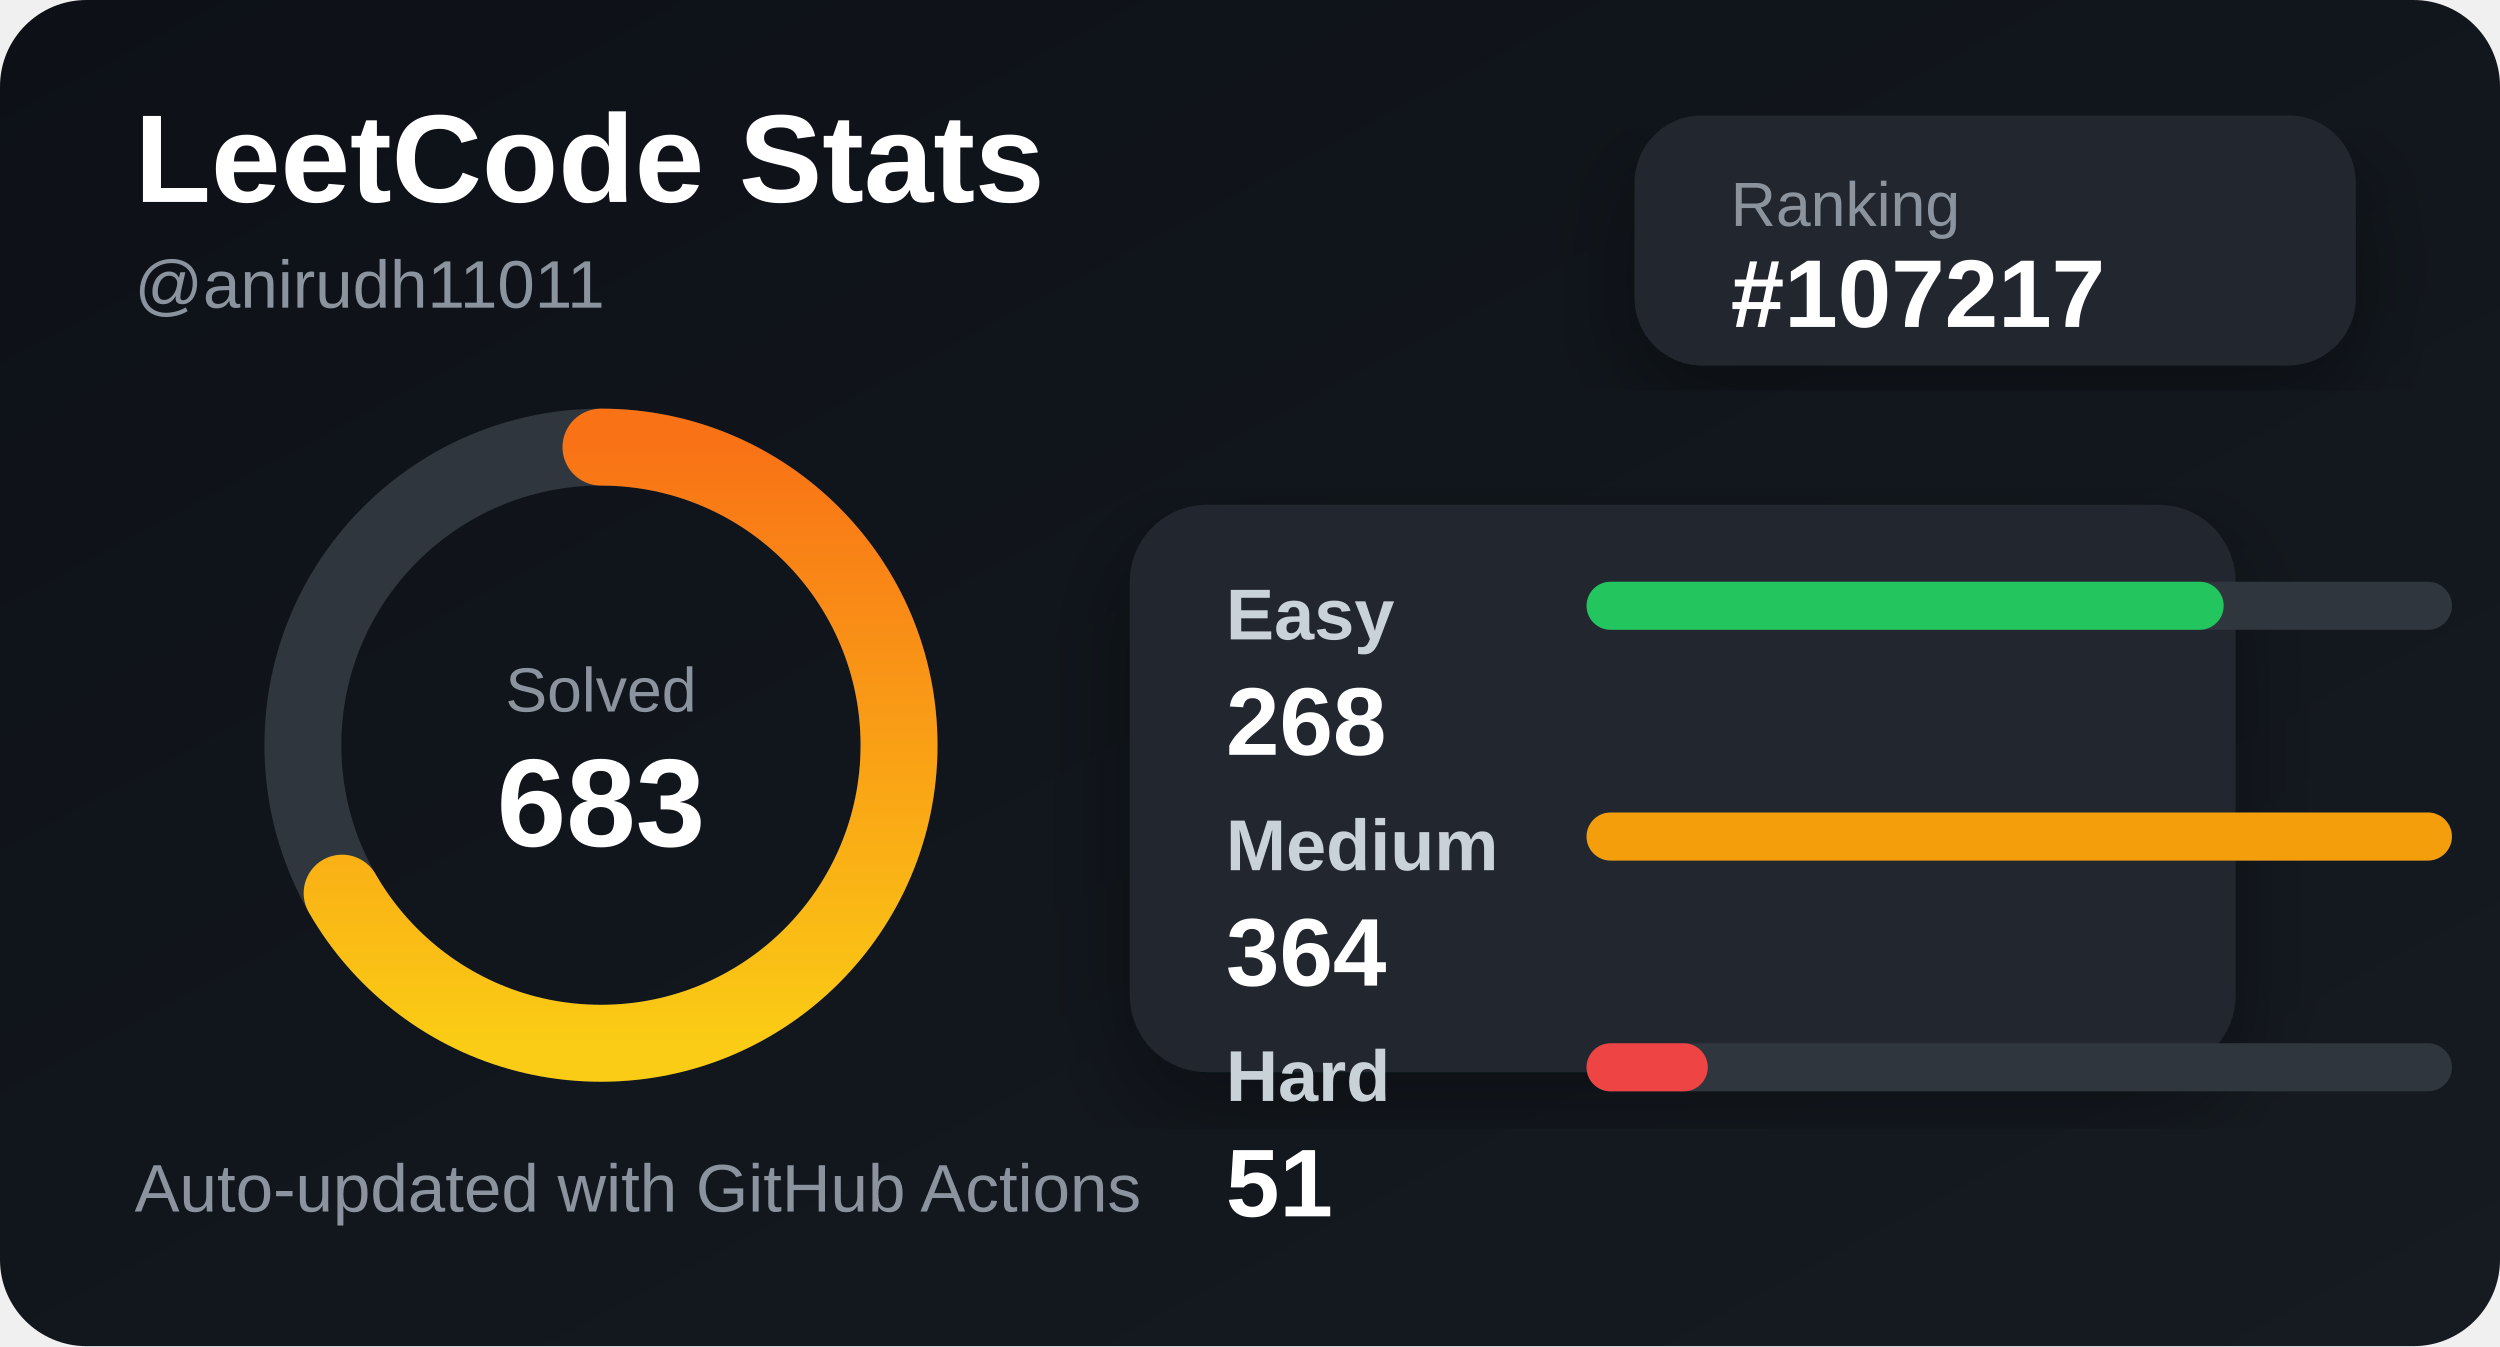
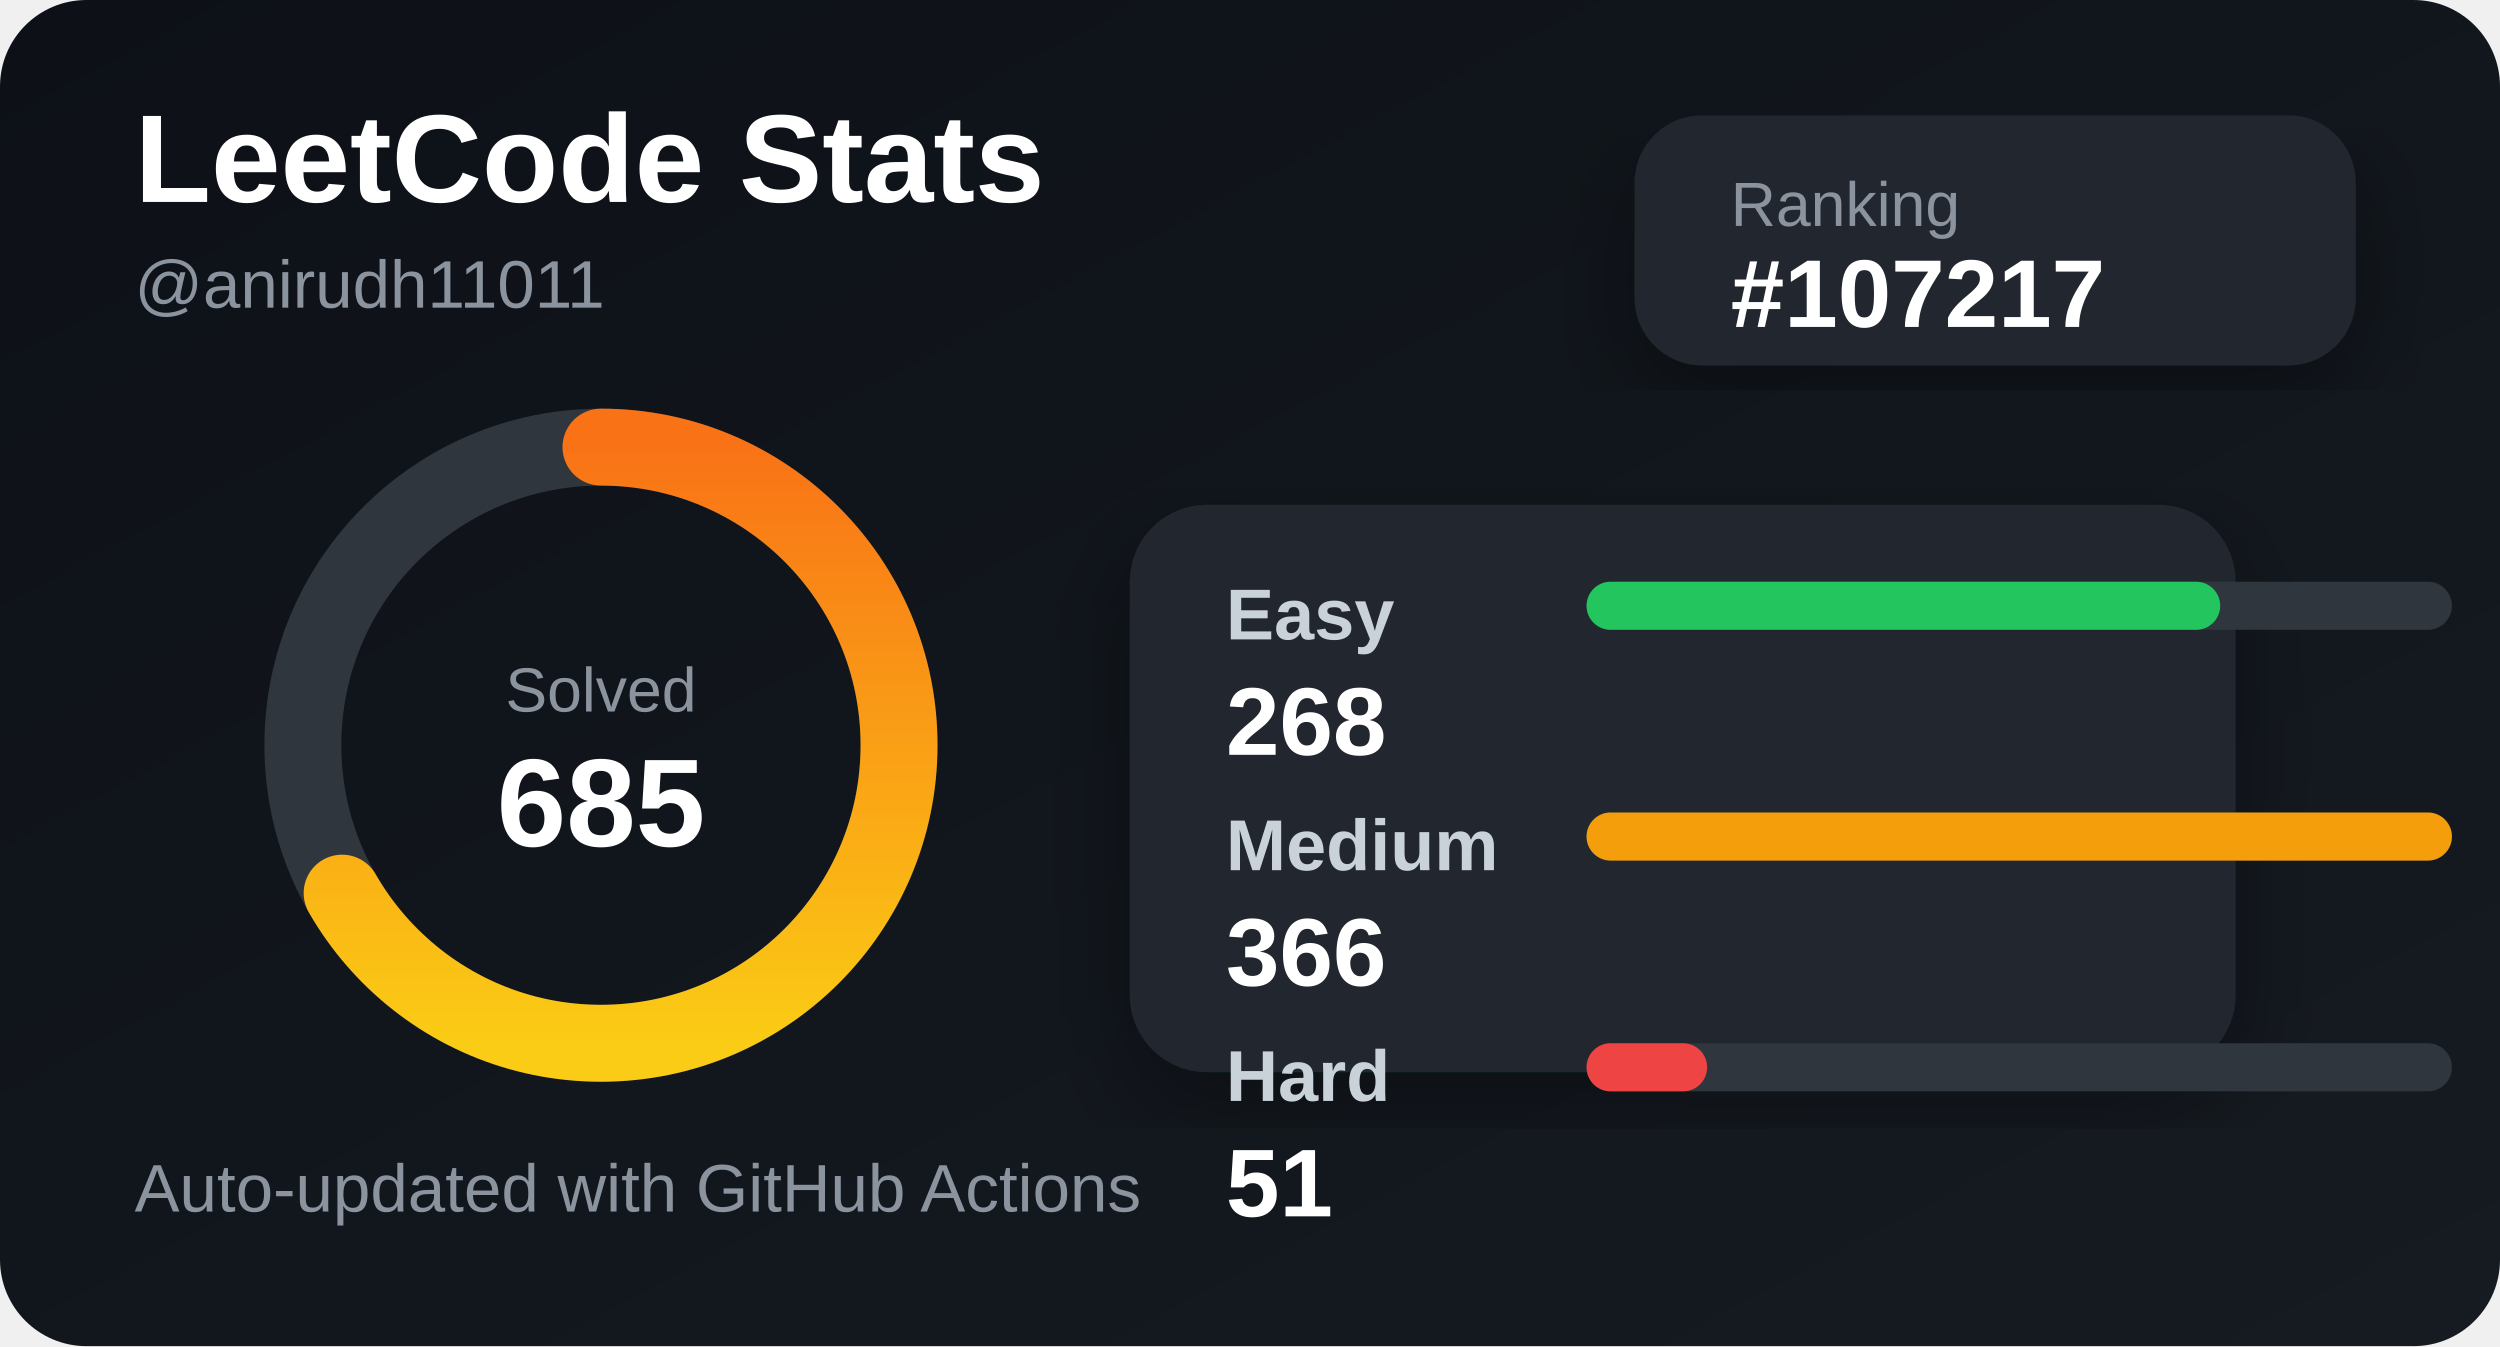
<svg xmlns="http://www.w3.org/2000/svg" width="520" height="280" viewBox="0 0 520 280">
  <defs>
    <linearGradient id="bg" x1="0" y1="0" x2="1" y2="1">
      <stop offset="0%" stop-color="#0d1117" />
      <stop offset="100%" stop-color="#161b22" />
    </linearGradient>
    <linearGradient id="accent" x1="0" y1="0" x2="1" y2="0">
      <stop offset="0%" stop-color="#facc15" />
      <stop offset="100%" stop-color="#f97316" />
    </linearGradient>
    <filter id="shadow">
      <feDropShadow dx="0" dy="8" stdDeviation="10" flood-color="#000" flood-opacity="0.35" />
    </filter>
  </defs>
  <style>
    .title { fill: #ffffff; font: 700 26px Arial, sans-serif; }
    .subtitle { fill: #8b949e; font: 500 14px Arial, sans-serif; }
    .label { fill: #c9d1d9; font: 600 15px Arial, sans-serif; }
    .value { fill: #ffffff; font: 700 20px Arial, sans-serif; }
    .small { fill: #8b949e; font: 500 13px Arial, sans-serif; }
  </style>
  <rect width="520" height="280" rx="18" fill="url(#bg)" />
  <text x="28" y="42" class="title">LeetCode Stats</text>
  <text x="28" y="64" class="subtitle">@anirudh11011</text>
  <rect x="340" y="24" width="150" height="52" rx="14" fill="#21262d" filter="url(#shadow)" />
  <text x="360" y="47" class="small">Ranking</text>
  <text x="360" y="68" class="value">#107217</text>
  <circle cx="125" cy="155" r="62" fill="none" stroke="#30363d" stroke-width="16" />
  <circle cx="125" cy="155" r="62" fill="none" stroke="url(#accent)" stroke-width="16" stroke-linecap="round" stroke-dasharray="260 390" transform="rotate(-90 125 155)" />
  <text x="125" y="148" text-anchor="middle" class="small">Solved</text>
-   <text x="125" y="176" text-anchor="middle" class="title">683</text>
+   <text x="125" y="176" text-anchor="middle" class="title">685</text>
  <rect x="235" y="105" width="230" height="118" rx="16" fill="#21262d" filter="url(#shadow)" />
  <text x="255" y="133" class="label">Easy</text>
  <rect x="330" y="121" width="180" height="10" rx="5" fill="#30363d" />
-   <rect x="330" y="121" width="132.527" height="10" rx="5" fill="#22c55e" />
+   <rect x="330" y="121" width="131.803" height="10" rx="5" fill="#22c55e" />
  <text x="255" y="157" class="value">268</text>
  <text x="255" y="181" class="label">Medium</text>
  <rect x="330" y="169" width="180" height="10" rx="5" fill="#30363d" />
  <rect x="330" y="169" width="180" height="10" rx="5" fill="#f59e0b" />
-   <text x="255" y="205" class="value">364</text>
+   <text x="255" y="205" class="value">366</text>
  <text x="255" y="229" class="label">Hard</text>
  <rect x="330" y="217" width="180" height="10" rx="5" fill="#30363d" />
-   <rect x="330" y="217" width="25.22" height="10" rx="5" fill="#ef4444" />
+   <rect x="330" y="217" width="25.082" height="10" rx="5" fill="#ef4444" />
  <text x="255" y="253" class="value">51</text>
  <text x="28" y="252" class="subtitle">Auto-updated with GitHub Actions</text>
</svg>
